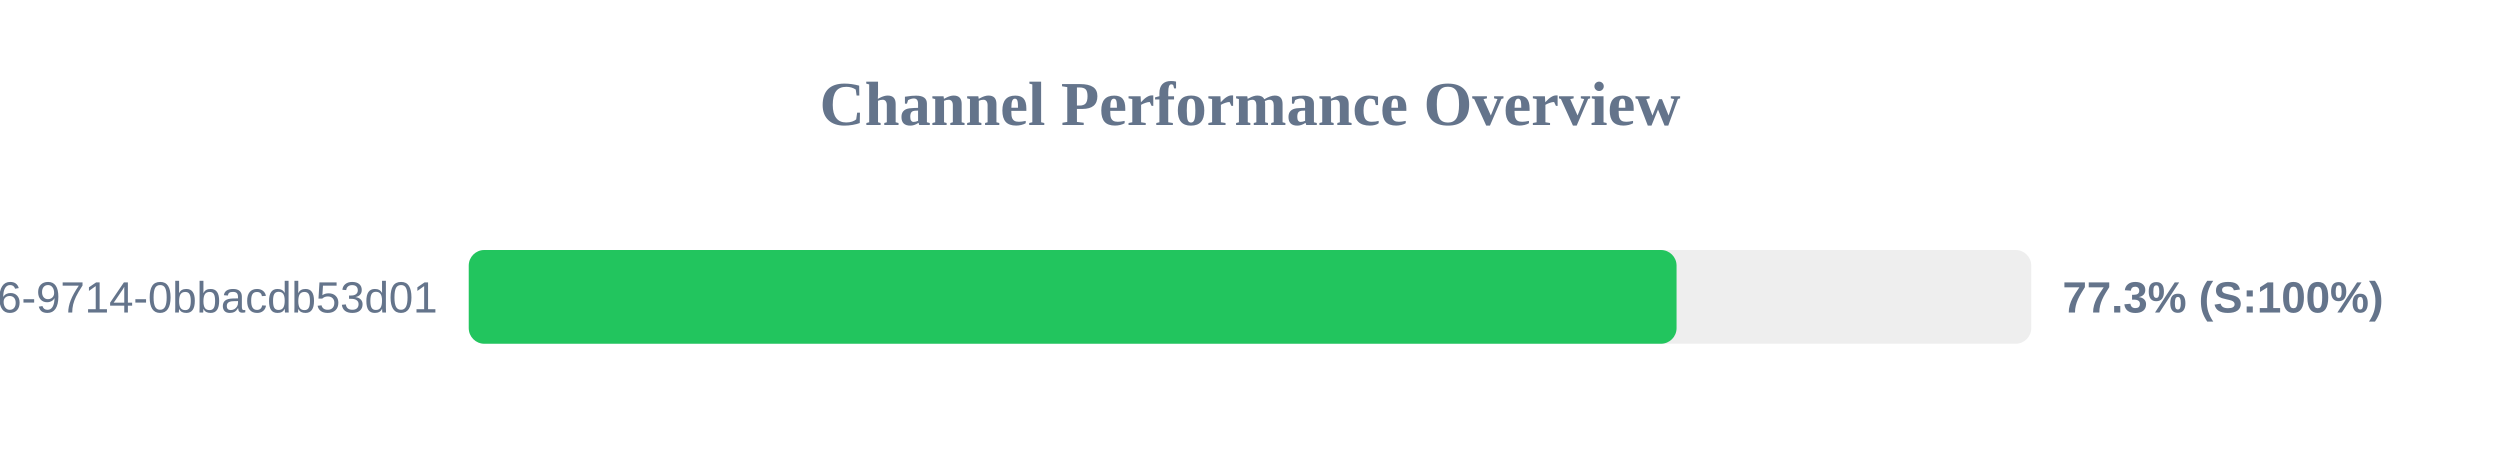
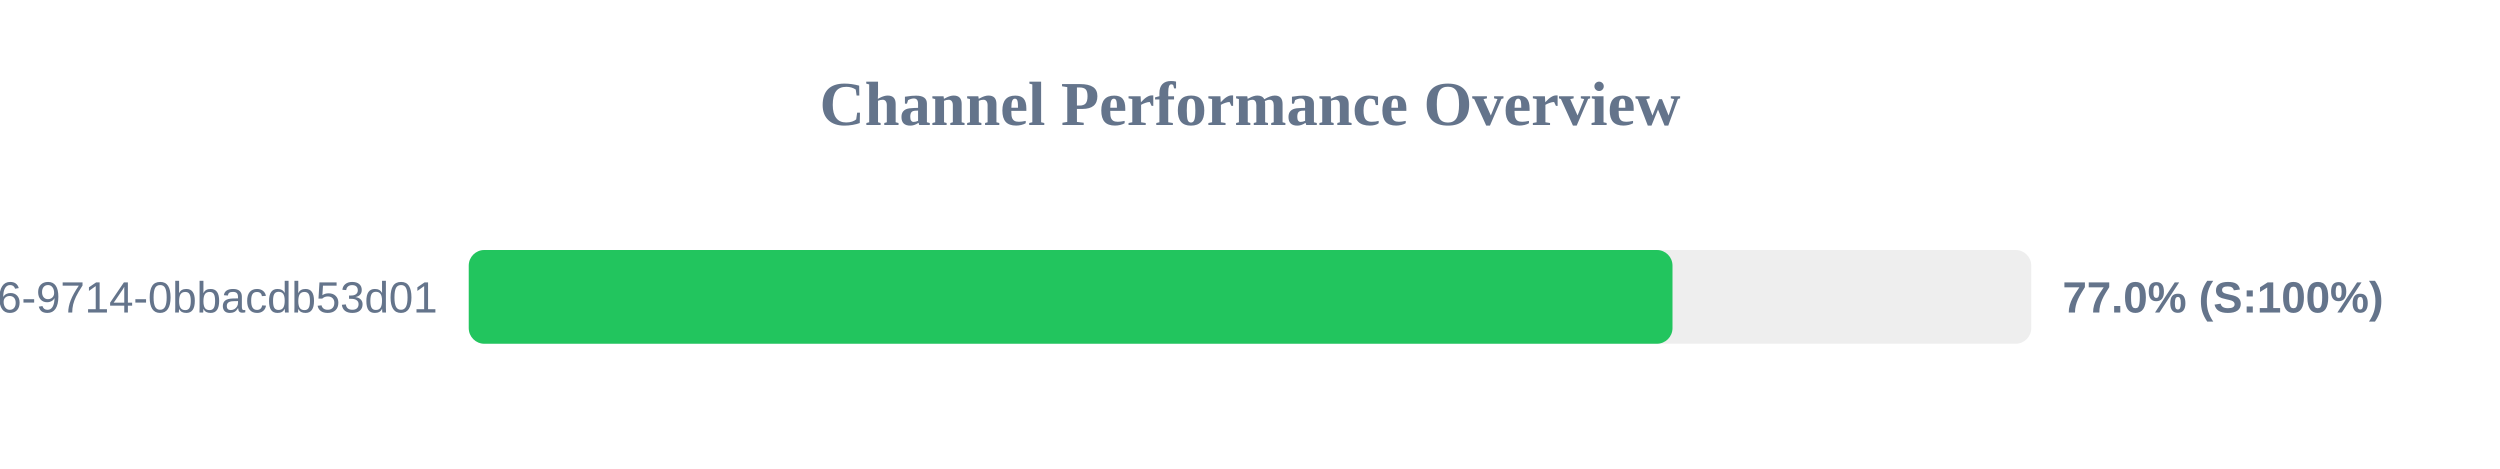
<svg xmlns="http://www.w3.org/2000/svg" width="800" height="150" version="1.1">
  <style>
        .row { font: 14px Arial; fill: #64748b; }
        .score { font: bold 14px Arial; fill: #64748b; }
    </style>
  <text x="400" y="40" text-anchor="middle" font-size="20px" font-weight="bold" fill="#64748b">Channel Performance Overview</text>
  <rect x="150" y="80" width="500" height="30" fill="#eee" rx="5" />
-   <rect x="150" y="80" width="386.5" height="30" fill="#22c55e" rx="5" />
+   <rect x="150" y="80" width="385.2" height="30" fill="#22c55e" rx="5" />
  <text x="140" y="100" text-anchor="end" class="row">?uuid=23125f6e-ec56-4c26-9714-0bbacdb53d01</text>
-   <text x="660" y="100" text-anchor="start" class="score">77.3% (S:100%)</text>
+   <text x="660" y="100" text-anchor="start" class="score">77.0% (S:100%)</text>
</svg>
